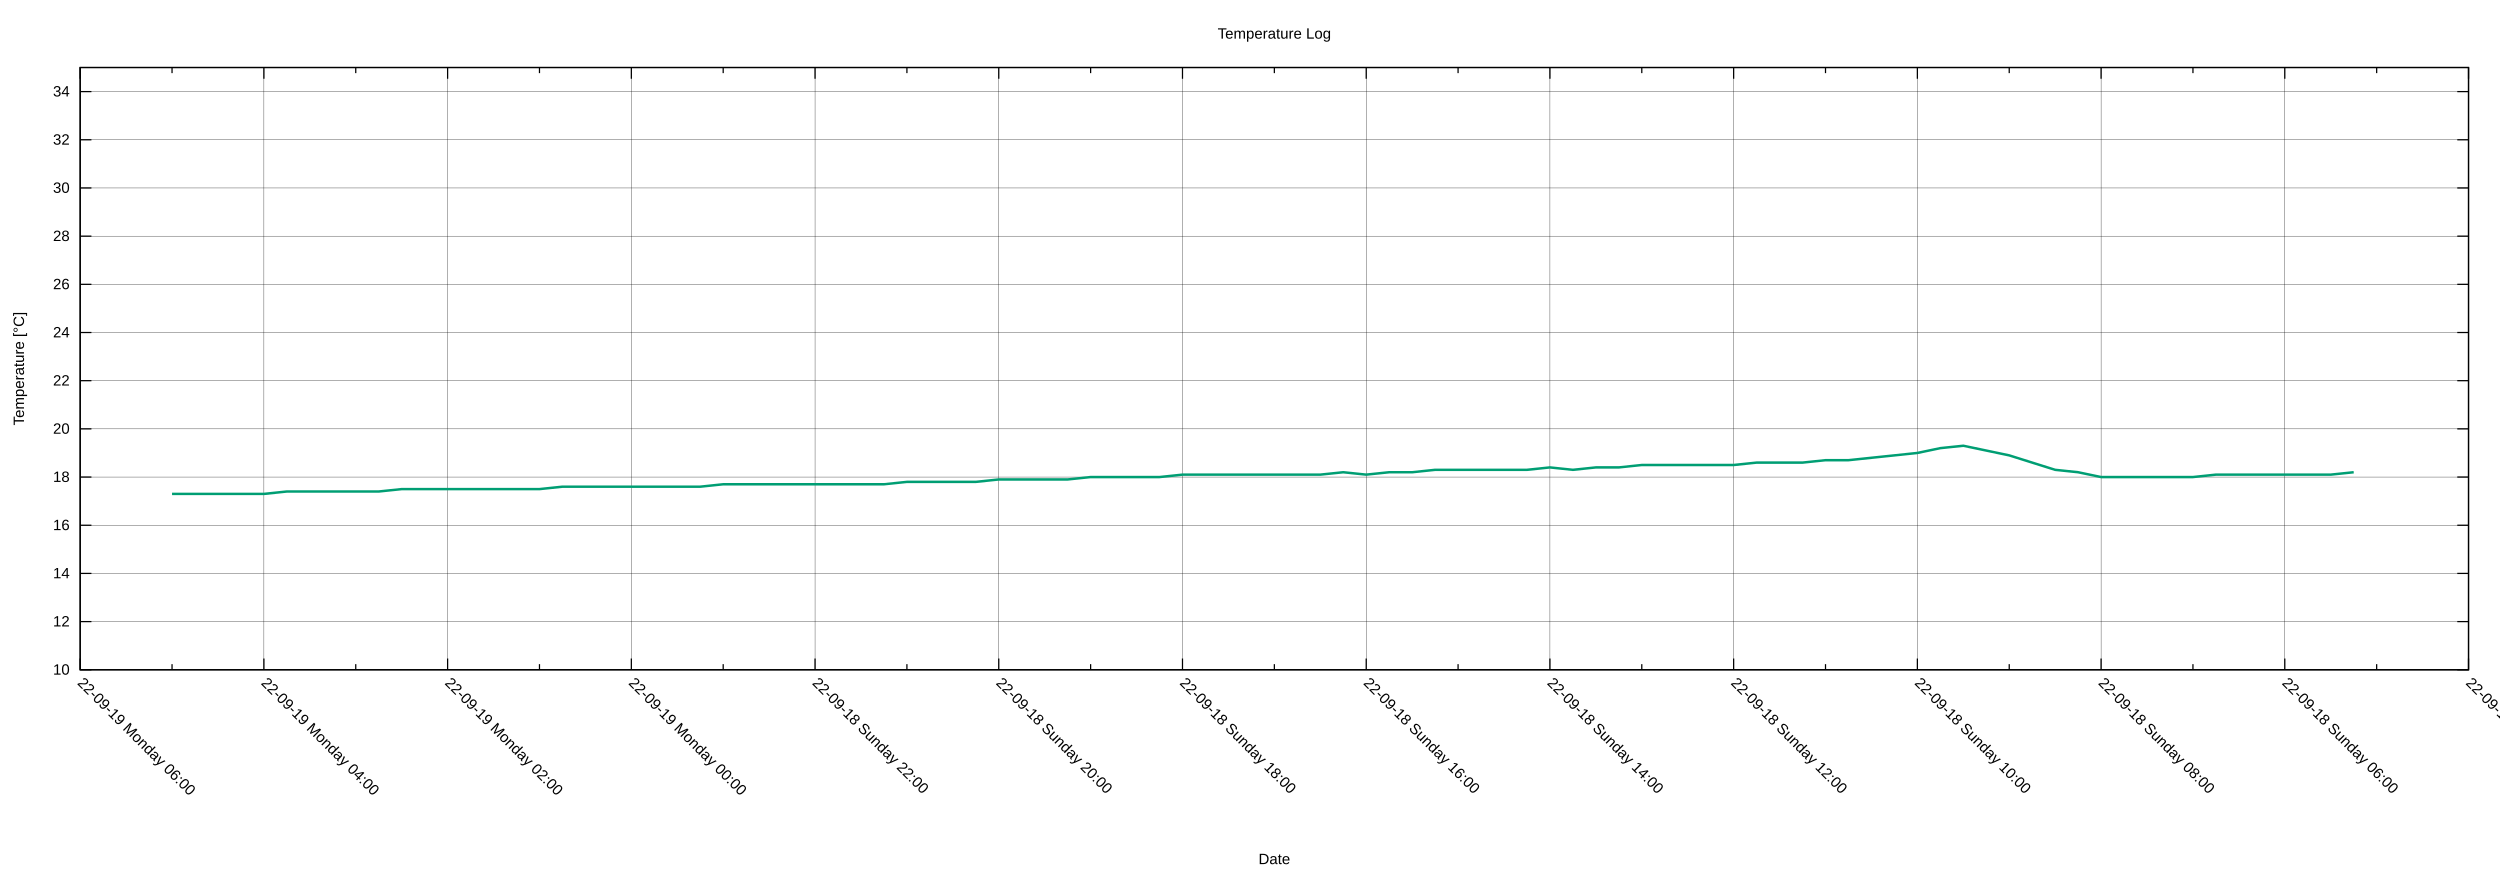
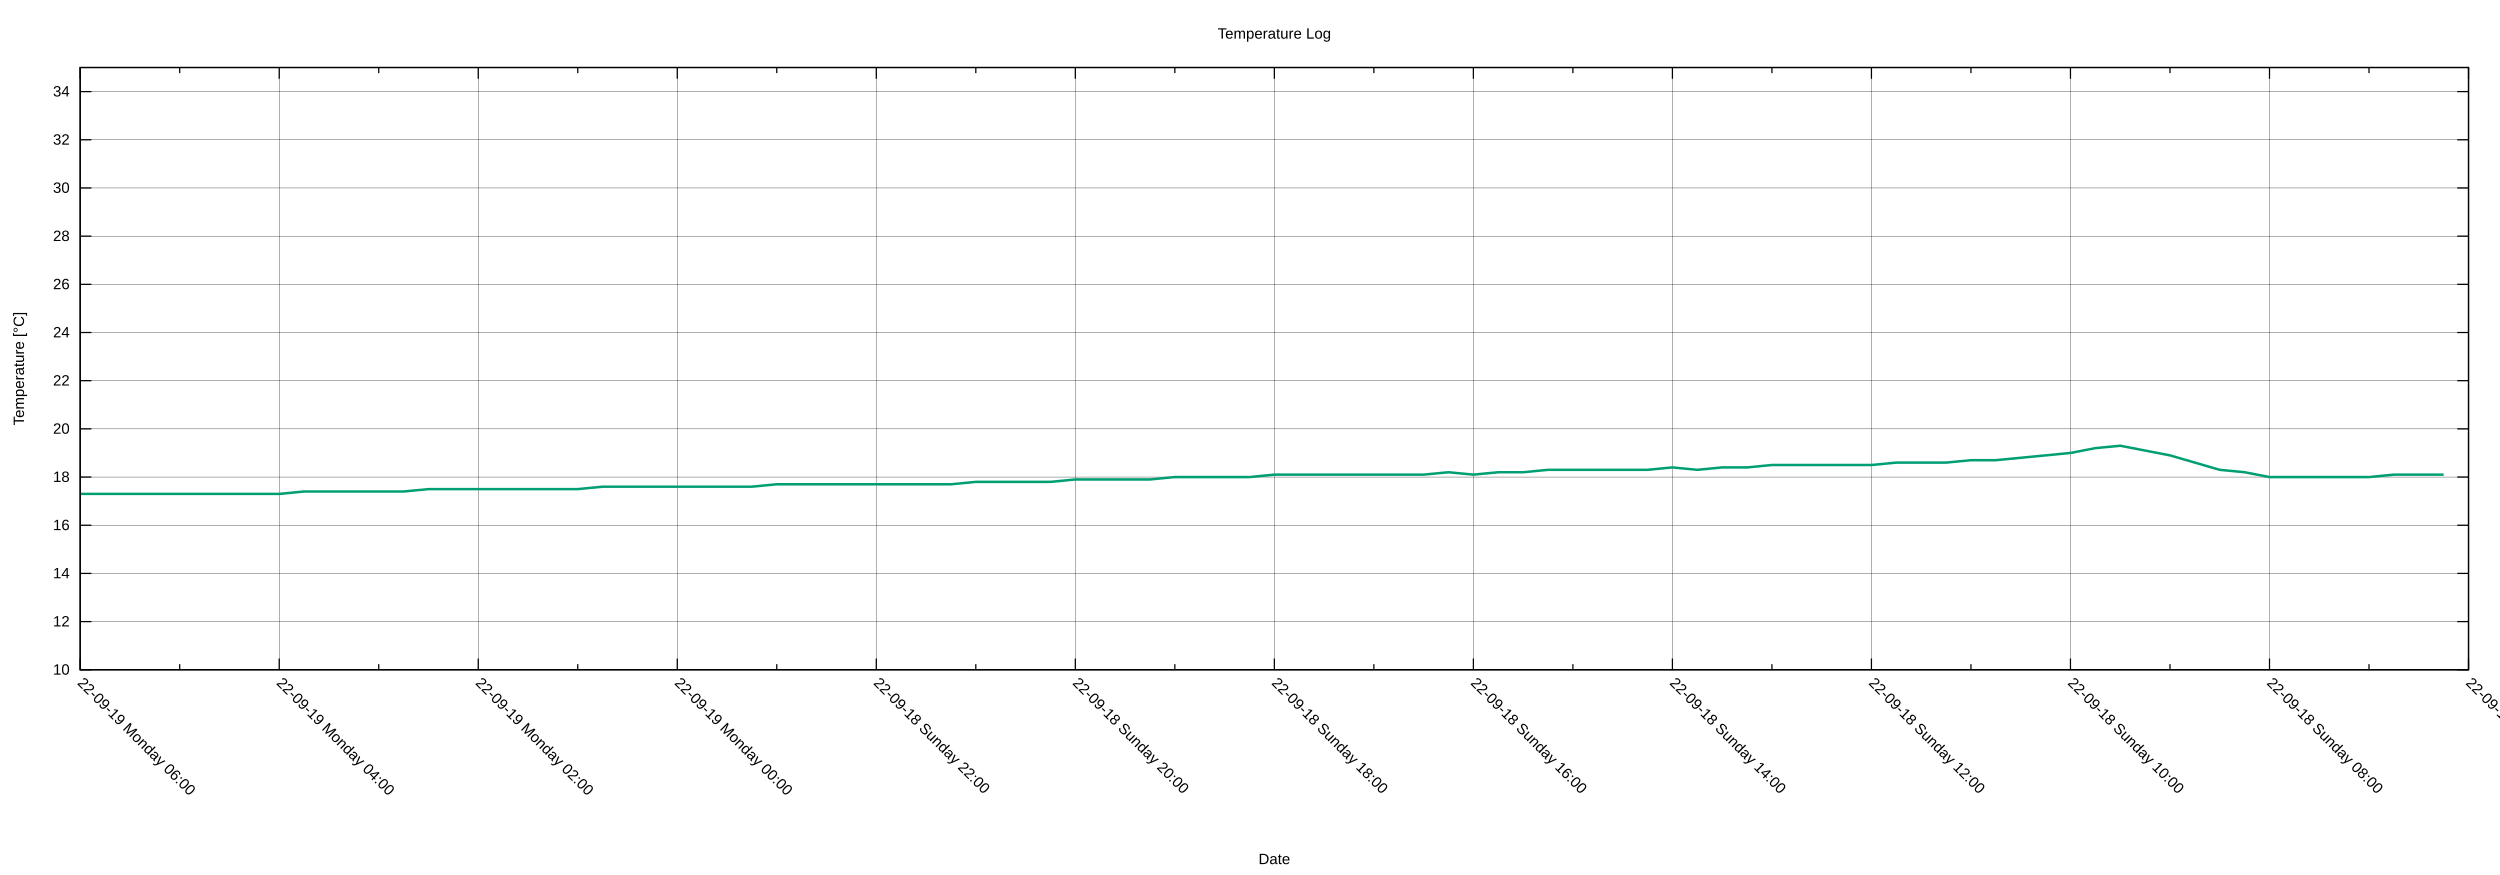
<svg xmlns="http://www.w3.org/2000/svg" xmlns:xlink="http://www.w3.org/1999/xlink" width="2000" height="700" viewBox="0 0 2000 700">
  <g id="gnuplot_canvas">
    <rect x="0" y="0" width="2000" height="700" fill="none" />
    <defs>
      <circle id="gpDot" r="0.5" stroke-width="0.5" stroke="currentColor" />
      <path id="gpPt0" stroke-width="0.222" stroke="currentColor" d="M-1,0 h2 M0,-1 v2" />
      <path id="gpPt1" stroke-width="0.222" stroke="currentColor" d="M-1,-1 L1,1 M1,-1 L-1,1" />
      <path id="gpPt2" stroke-width="0.222" stroke="currentColor" d="M-1,0 L1,0 M0,-1 L0,1 M-1,-1 L1,1 M-1,1 L1,-1" />
      <rect id="gpPt3" stroke-width="0.222" stroke="currentColor" x="-1" y="-1" width="2" height="2" />
      <rect id="gpPt4" stroke-width="0.222" stroke="currentColor" fill="currentColor" x="-1" y="-1" width="2" height="2" />
      <circle id="gpPt5" stroke-width="0.222" stroke="currentColor" cx="0" cy="0" r="1" />
      <use xlink:href="#gpPt5" id="gpPt6" fill="currentColor" stroke="none" />
      <path id="gpPt7" stroke-width="0.222" stroke="currentColor" d="M0,-1.33 L-1.33,0.67 L1.33,0.67 z" />
      <use xlink:href="#gpPt7" id="gpPt8" fill="currentColor" stroke="none" />
      <use xlink:href="#gpPt7" id="gpPt9" stroke="currentColor" transform="rotate(180)" />
      <use xlink:href="#gpPt9" id="gpPt10" fill="currentColor" stroke="none" />
      <use xlink:href="#gpPt3" id="gpPt11" stroke="currentColor" transform="rotate(45)" />
      <use xlink:href="#gpPt11" id="gpPt12" fill="currentColor" stroke="none" />
      <path id="gpPt13" stroke-width="0.222" stroke="currentColor" d="M0,1.330 L1.265,0.411 L0.782,-1.067 L-0.782,-1.076 L-1.265,0.411 z" />
      <use xlink:href="#gpPt13" id="gpPt14" fill="currentColor" stroke="none" />
      <filter id="textbox" filterUnits="objectBoundingBox" x="0" y="0" height="1" width="1">
        <feFlood flood-color="white" flood-opacity="1" result="bgnd" />
        <feComposite in="SourceGraphic" in2="bgnd" operator="atop" />
      </filter>
      <filter id="greybox" filterUnits="objectBoundingBox" x="0" y="0" height="1" width="1">
        <feFlood flood-color="lightgrey" flood-opacity="1" result="grey" />
        <feComposite in="SourceGraphic" in2="grey" operator="atop" />
      </filter>
    </defs>
    <g fill="none" color="white" stroke="currentColor" stroke-width="1.00" stroke-linecap="butt" stroke-linejoin="miter">
</g>
    <g fill="none" color="black" stroke="currentColor" stroke-width="1.00" stroke-linecap="butt" stroke-linejoin="miter">
</g>
    <g fill="none" color="black" stroke="black" stroke-width="0.25" stroke-linecap="butt" stroke-linejoin="miter">
</g>
    <g fill="none" color="black" stroke="currentColor" stroke-width="0.25" stroke-linecap="butt" stroke-linejoin="miter">
      <path stroke="black" class="gridline" d="M64.14,535.82 L1974.82,535.82  " />
    </g>
    <g fill="none" color="black" stroke="black" stroke-width="1.00" stroke-linecap="butt" stroke-linejoin="miter">
</g>
    <g fill="none" color="black" stroke="currentColor" stroke-width="1.00" stroke-linecap="butt" stroke-linejoin="miter">
      <path stroke="black" d="M64.14,535.82 L73.14,535.82 M1974.82,535.82 L1965.82,535.82  " />
      <g transform="translate(55.75,539.72)" stroke="none" fill="black" font-family="Arial" font-size="12.00" text-anchor="end">
        <text>
          <tspan font-family="Arial"> 10</tspan>
        </text>
      </g>
    </g>
    <g fill="none" color="black" stroke="currentColor" stroke-width="1.00" stroke-linecap="butt" stroke-linejoin="miter">
</g>
    <g fill="none" color="black" stroke="black" stroke-width="0.25" stroke-linecap="butt" stroke-linejoin="miter">
</g>
    <g fill="none" color="black" stroke="currentColor" stroke-width="0.25" stroke-linecap="butt" stroke-linejoin="miter">
      <path stroke="black" class="gridline" d="M64.14,497.28 L1974.82,497.28  " />
    </g>
    <g fill="none" color="black" stroke="black" stroke-width="1.00" stroke-linecap="butt" stroke-linejoin="miter">
</g>
    <g fill="none" color="black" stroke="currentColor" stroke-width="1.00" stroke-linecap="butt" stroke-linejoin="miter">
      <path stroke="black" d="M64.14,497.28 L73.14,497.28 M1974.82,497.28 L1965.82,497.28  " />
      <g transform="translate(55.75,501.18)" stroke="none" fill="black" font-family="Arial" font-size="12.00" text-anchor="end">
        <text>
          <tspan font-family="Arial"> 12</tspan>
        </text>
      </g>
    </g>
    <g fill="none" color="black" stroke="currentColor" stroke-width="1.00" stroke-linecap="butt" stroke-linejoin="miter">
</g>
    <g fill="none" color="black" stroke="black" stroke-width="0.25" stroke-linecap="butt" stroke-linejoin="miter">
</g>
    <g fill="none" color="black" stroke="currentColor" stroke-width="0.25" stroke-linecap="butt" stroke-linejoin="miter">
      <path stroke="black" class="gridline" d="M64.14,458.73 L1974.82,458.73  " />
    </g>
    <g fill="none" color="black" stroke="black" stroke-width="1.00" stroke-linecap="butt" stroke-linejoin="miter">
</g>
    <g fill="none" color="black" stroke="currentColor" stroke-width="1.00" stroke-linecap="butt" stroke-linejoin="miter">
      <path stroke="black" d="M64.14,458.73 L73.14,458.73 M1974.82,458.73 L1965.82,458.73  " />
      <g transform="translate(55.75,462.63)" stroke="none" fill="black" font-family="Arial" font-size="12.00" text-anchor="end">
        <text>
          <tspan font-family="Arial"> 14</tspan>
        </text>
      </g>
    </g>
    <g fill="none" color="black" stroke="currentColor" stroke-width="1.00" stroke-linecap="butt" stroke-linejoin="miter">
</g>
    <g fill="none" color="black" stroke="black" stroke-width="0.25" stroke-linecap="butt" stroke-linejoin="miter">
</g>
    <g fill="none" color="black" stroke="currentColor" stroke-width="0.25" stroke-linecap="butt" stroke-linejoin="miter">
      <path stroke="black" class="gridline" d="M64.14,420.19 L1974.82,420.19  " />
    </g>
    <g fill="none" color="black" stroke="black" stroke-width="1.00" stroke-linecap="butt" stroke-linejoin="miter">
</g>
    <g fill="none" color="black" stroke="currentColor" stroke-width="1.00" stroke-linecap="butt" stroke-linejoin="miter">
      <path stroke="black" d="M64.14,420.19 L73.14,420.19 M1974.82,420.19 L1965.82,420.19  " />
      <g transform="translate(55.75,424.09)" stroke="none" fill="black" font-family="Arial" font-size="12.00" text-anchor="end">
        <text>
          <tspan font-family="Arial"> 16</tspan>
        </text>
      </g>
    </g>
    <g fill="none" color="black" stroke="currentColor" stroke-width="1.00" stroke-linecap="butt" stroke-linejoin="miter">
</g>
    <g fill="none" color="black" stroke="black" stroke-width="0.25" stroke-linecap="butt" stroke-linejoin="miter">
</g>
    <g fill="none" color="black" stroke="currentColor" stroke-width="0.25" stroke-linecap="butt" stroke-linejoin="miter">
      <path stroke="black" class="gridline" d="M64.14,381.64 L1974.82,381.64  " />
    </g>
    <g fill="none" color="black" stroke="black" stroke-width="1.00" stroke-linecap="butt" stroke-linejoin="miter">
</g>
    <g fill="none" color="black" stroke="currentColor" stroke-width="1.00" stroke-linecap="butt" stroke-linejoin="miter">
      <path stroke="black" d="M64.14,381.64 L73.14,381.64 M1974.82,381.64 L1965.82,381.64  " />
      <g transform="translate(55.75,385.54)" stroke="none" fill="black" font-family="Arial" font-size="12.00" text-anchor="end">
        <text>
          <tspan font-family="Arial"> 18</tspan>
        </text>
      </g>
    </g>
    <g fill="none" color="black" stroke="currentColor" stroke-width="1.00" stroke-linecap="butt" stroke-linejoin="miter">
</g>
    <g fill="none" color="black" stroke="black" stroke-width="0.25" stroke-linecap="butt" stroke-linejoin="miter">
</g>
    <g fill="none" color="black" stroke="currentColor" stroke-width="0.25" stroke-linecap="butt" stroke-linejoin="miter">
      <path stroke="black" class="gridline" d="M64.14,343.10 L1974.82,343.10  " />
    </g>
    <g fill="none" color="black" stroke="black" stroke-width="1.00" stroke-linecap="butt" stroke-linejoin="miter">
</g>
    <g fill="none" color="black" stroke="currentColor" stroke-width="1.00" stroke-linecap="butt" stroke-linejoin="miter">
      <path stroke="black" d="M64.14,343.10 L73.14,343.10 M1974.82,343.10 L1965.82,343.10  " />
      <g transform="translate(55.75,347.00)" stroke="none" fill="black" font-family="Arial" font-size="12.00" text-anchor="end">
        <text>
          <tspan font-family="Arial"> 20</tspan>
        </text>
      </g>
    </g>
    <g fill="none" color="black" stroke="currentColor" stroke-width="1.00" stroke-linecap="butt" stroke-linejoin="miter">
</g>
    <g fill="none" color="black" stroke="black" stroke-width="0.25" stroke-linecap="butt" stroke-linejoin="miter">
</g>
    <g fill="none" color="black" stroke="currentColor" stroke-width="0.25" stroke-linecap="butt" stroke-linejoin="miter">
      <path stroke="black" class="gridline" d="M64.14,304.55 L1974.82,304.55  " />
    </g>
    <g fill="none" color="black" stroke="black" stroke-width="1.00" stroke-linecap="butt" stroke-linejoin="miter">
</g>
    <g fill="none" color="black" stroke="currentColor" stroke-width="1.00" stroke-linecap="butt" stroke-linejoin="miter">
      <path stroke="black" d="M64.14,304.55 L73.14,304.55 M1974.82,304.55 L1965.82,304.55  " />
      <g transform="translate(55.75,308.45)" stroke="none" fill="black" font-family="Arial" font-size="12.00" text-anchor="end">
        <text>
          <tspan font-family="Arial"> 22</tspan>
        </text>
      </g>
    </g>
    <g fill="none" color="black" stroke="currentColor" stroke-width="1.00" stroke-linecap="butt" stroke-linejoin="miter">
</g>
    <g fill="none" color="black" stroke="black" stroke-width="0.25" stroke-linecap="butt" stroke-linejoin="miter">
</g>
    <g fill="none" color="black" stroke="currentColor" stroke-width="0.25" stroke-linecap="butt" stroke-linejoin="miter">
      <path stroke="black" class="gridline" d="M64.14,266.01 L1974.82,266.01  " />
    </g>
    <g fill="none" color="black" stroke="black" stroke-width="1.00" stroke-linecap="butt" stroke-linejoin="miter">
</g>
    <g fill="none" color="black" stroke="currentColor" stroke-width="1.00" stroke-linecap="butt" stroke-linejoin="miter">
      <path stroke="black" d="M64.14,266.01 L73.14,266.01 M1974.82,266.01 L1965.82,266.01  " />
      <g transform="translate(55.75,269.91)" stroke="none" fill="black" font-family="Arial" font-size="12.00" text-anchor="end">
        <text>
          <tspan font-family="Arial"> 24</tspan>
        </text>
      </g>
    </g>
    <g fill="none" color="black" stroke="currentColor" stroke-width="1.00" stroke-linecap="butt" stroke-linejoin="miter">
</g>
    <g fill="none" color="black" stroke="black" stroke-width="0.25" stroke-linecap="butt" stroke-linejoin="miter">
</g>
    <g fill="none" color="black" stroke="currentColor" stroke-width="0.25" stroke-linecap="butt" stroke-linejoin="miter">
      <path stroke="black" class="gridline" d="M64.14,227.46 L1974.82,227.46  " />
    </g>
    <g fill="none" color="black" stroke="black" stroke-width="1.00" stroke-linecap="butt" stroke-linejoin="miter">
</g>
    <g fill="none" color="black" stroke="currentColor" stroke-width="1.00" stroke-linecap="butt" stroke-linejoin="miter">
      <path stroke="black" d="M64.14,227.46 L73.14,227.46 M1974.82,227.46 L1965.82,227.46  " />
      <g transform="translate(55.75,231.36)" stroke="none" fill="black" font-family="Arial" font-size="12.00" text-anchor="end">
        <text>
          <tspan font-family="Arial"> 26</tspan>
        </text>
      </g>
    </g>
    <g fill="none" color="black" stroke="currentColor" stroke-width="1.00" stroke-linecap="butt" stroke-linejoin="miter">
</g>
    <g fill="none" color="black" stroke="black" stroke-width="0.25" stroke-linecap="butt" stroke-linejoin="miter">
</g>
    <g fill="none" color="black" stroke="currentColor" stroke-width="0.25" stroke-linecap="butt" stroke-linejoin="miter">
      <path stroke="black" class="gridline" d="M64.14,188.92 L1974.82,188.92  " />
    </g>
    <g fill="none" color="black" stroke="black" stroke-width="1.00" stroke-linecap="butt" stroke-linejoin="miter">
</g>
    <g fill="none" color="black" stroke="currentColor" stroke-width="1.00" stroke-linecap="butt" stroke-linejoin="miter">
      <path stroke="black" d="M64.14,188.92 L73.14,188.92 M1974.82,188.92 L1965.82,188.92  " />
      <g transform="translate(55.75,192.82)" stroke="none" fill="black" font-family="Arial" font-size="12.00" text-anchor="end">
        <text>
          <tspan font-family="Arial"> 28</tspan>
        </text>
      </g>
    </g>
    <g fill="none" color="black" stroke="currentColor" stroke-width="1.00" stroke-linecap="butt" stroke-linejoin="miter">
</g>
    <g fill="none" color="black" stroke="black" stroke-width="0.25" stroke-linecap="butt" stroke-linejoin="miter">
</g>
    <g fill="none" color="black" stroke="currentColor" stroke-width="0.25" stroke-linecap="butt" stroke-linejoin="miter">
      <path stroke="black" class="gridline" d="M64.14,150.37 L1974.82,150.37  " />
    </g>
    <g fill="none" color="black" stroke="black" stroke-width="1.00" stroke-linecap="butt" stroke-linejoin="miter">
</g>
    <g fill="none" color="black" stroke="currentColor" stroke-width="1.00" stroke-linecap="butt" stroke-linejoin="miter">
      <path stroke="black" d="M64.14,150.37 L73.14,150.37 M1974.82,150.37 L1965.82,150.37  " />
      <g transform="translate(55.75,154.27)" stroke="none" fill="black" font-family="Arial" font-size="12.00" text-anchor="end">
        <text>
          <tspan font-family="Arial"> 30</tspan>
        </text>
      </g>
    </g>
    <g fill="none" color="black" stroke="currentColor" stroke-width="1.00" stroke-linecap="butt" stroke-linejoin="miter">
</g>
    <g fill="none" color="black" stroke="black" stroke-width="0.25" stroke-linecap="butt" stroke-linejoin="miter">
</g>
    <g fill="none" color="black" stroke="currentColor" stroke-width="0.25" stroke-linecap="butt" stroke-linejoin="miter">
      <path stroke="black" class="gridline" d="M64.14,111.83 L1974.82,111.83  " />
    </g>
    <g fill="none" color="black" stroke="black" stroke-width="1.00" stroke-linecap="butt" stroke-linejoin="miter">
</g>
    <g fill="none" color="black" stroke="currentColor" stroke-width="1.00" stroke-linecap="butt" stroke-linejoin="miter">
      <path stroke="black" d="M64.14,111.83 L73.14,111.83 M1974.82,111.83 L1965.82,111.83  " />
      <g transform="translate(55.75,115.73)" stroke="none" fill="black" font-family="Arial" font-size="12.00" text-anchor="end">
        <text>
          <tspan font-family="Arial"> 32</tspan>
        </text>
      </g>
    </g>
    <g fill="none" color="black" stroke="currentColor" stroke-width="1.00" stroke-linecap="butt" stroke-linejoin="miter">
</g>
    <g fill="none" color="black" stroke="black" stroke-width="0.25" stroke-linecap="butt" stroke-linejoin="miter">
</g>
    <g fill="none" color="black" stroke="currentColor" stroke-width="0.25" stroke-linecap="butt" stroke-linejoin="miter">
      <path stroke="black" class="gridline" d="M64.14,73.28 L1974.82,73.28  " />
    </g>
    <g fill="none" color="black" stroke="black" stroke-width="1.00" stroke-linecap="butt" stroke-linejoin="miter">
</g>
    <g fill="none" color="black" stroke="currentColor" stroke-width="1.00" stroke-linecap="butt" stroke-linejoin="miter">
      <path stroke="black" d="M64.14,73.28 L73.14,73.28 M1974.82,73.28 L1965.82,73.28  " />
      <g transform="translate(55.75,77.18)" stroke="none" fill="black" font-family="Arial" font-size="12.00" text-anchor="end">
        <text>
          <tspan font-family="Arial"> 34</tspan>
        </text>
      </g>
    </g>
    <g fill="none" color="black" stroke="currentColor" stroke-width="1.00" stroke-linecap="butt" stroke-linejoin="miter">
</g>
    <g fill="none" color="black" stroke="black" stroke-width="0.25" stroke-linecap="butt" stroke-linejoin="miter">
</g>
    <g fill="none" color="black" stroke="currentColor" stroke-width="0.25" stroke-linecap="butt" stroke-linejoin="miter">
      <path stroke="black" class="gridline" d="M1974.82,535.82 L1974.82,54.01  " />
    </g>
    <g fill="none" color="black" stroke="black" stroke-width="1.00" stroke-linecap="butt" stroke-linejoin="miter">
</g>
    <g fill="none" color="black" stroke="currentColor" stroke-width="1.00" stroke-linecap="butt" stroke-linejoin="miter">
      <path stroke="black" d="M1974.82,535.82 L1974.82,526.82 M1974.82,54.01 L1974.82,63.01  " />
      <g transform="translate(1972.06,546.97) rotate(45)" stroke="none" fill="black" font-family="Arial" font-size="12.00" text-anchor="start">
        <text>
-           <tspan font-family="Arial">22-09-18 Sunday 04:00</tspan>
-         </text>
-       </g>
-     </g>
-     <g fill="none" color="black" stroke="currentColor" stroke-width="1.00" stroke-linecap="butt" stroke-linejoin="miter">
-       <path stroke="black" d="M1901.33,535.82 L1901.33,531.32 M1901.33,54.01 L1901.33,58.51  " />
-     </g>
-     <g fill="none" color="black" stroke="black" stroke-width="0.25" stroke-linecap="butt" stroke-linejoin="miter">
- </g>
-     <g fill="none" color="black" stroke="currentColor" stroke-width="0.25" stroke-linecap="butt" stroke-linejoin="miter">
-       <path stroke="black" class="gridline" d="M1827.84,535.82 L1827.84,54.01  " />
-     </g>
-     <g fill="none" color="black" stroke="black" stroke-width="1.00" stroke-linecap="butt" stroke-linejoin="miter">
- </g>
-     <g fill="none" color="black" stroke="currentColor" stroke-width="1.00" stroke-linecap="butt" stroke-linejoin="miter">
-       <path stroke="black" d="M1827.84,535.82 L1827.84,526.82 M1827.84,54.01 L1827.84,63.01  " />
-       <g transform="translate(1825.08,546.97) rotate(45)" stroke="none" fill="black" font-family="Arial" font-size="12.00" text-anchor="start">
-         <text>
          <tspan font-family="Arial">22-09-18 Sunday 06:00</tspan>
        </text>
      </g>
    </g>
    <g fill="none" color="black" stroke="currentColor" stroke-width="1.00" stroke-linecap="butt" stroke-linejoin="miter">
-       <path stroke="black" d="M1754.36,535.82 L1754.36,531.32 M1754.36,54.01 L1754.36,58.51  " />
-     </g>
-     <g fill="none" color="black" stroke="black" stroke-width="0.25" stroke-linecap="butt" stroke-linejoin="miter">
- </g>
-     <g fill="none" color="black" stroke="currentColor" stroke-width="0.25" stroke-linecap="butt" stroke-linejoin="miter">
-       <path stroke="black" class="gridline" d="M1680.87,535.82 L1680.87,54.01  " />
-     </g>
-     <g fill="none" color="black" stroke="black" stroke-width="1.00" stroke-linecap="butt" stroke-linejoin="miter">
- </g>
-     <g fill="none" color="black" stroke="currentColor" stroke-width="1.00" stroke-linecap="butt" stroke-linejoin="miter">
-       <path stroke="black" d="M1680.87,535.82 L1680.87,526.82 M1680.87,54.01 L1680.87,63.01  " />
-       <g transform="translate(1678.11,546.97) rotate(45)" stroke="none" fill="black" font-family="Arial" font-size="12.00" text-anchor="start">
+       <path stroke="black" d="M1895.21,535.82 L1895.21,531.32 M1895.21,54.01 L1895.21,58.51  " />
+     </g>
+     <g fill="none" color="black" stroke="black" stroke-width="0.25" stroke-linecap="butt" stroke-linejoin="miter">
+ </g>
+     <g fill="none" color="black" stroke="currentColor" stroke-width="0.25" stroke-linecap="butt" stroke-linejoin="miter">
+       <path stroke="black" class="gridline" d="M1815.60,535.82 L1815.60,54.01  " />
+     </g>
+     <g fill="none" color="black" stroke="black" stroke-width="1.00" stroke-linecap="butt" stroke-linejoin="miter">
+ </g>
+     <g fill="none" color="black" stroke="currentColor" stroke-width="1.00" stroke-linecap="butt" stroke-linejoin="miter">
+       <path stroke="black" d="M1815.60,535.82 L1815.60,526.82 M1815.60,54.01 L1815.60,63.01  " />
+       <g transform="translate(1812.84,546.97) rotate(45)" stroke="none" fill="black" font-family="Arial" font-size="12.00" text-anchor="start">
        <text>
          <tspan font-family="Arial">22-09-18 Sunday 08:00</tspan>
        </text>
      </g>
    </g>
    <g fill="none" color="black" stroke="currentColor" stroke-width="1.00" stroke-linecap="butt" stroke-linejoin="miter">
-       <path stroke="black" d="M1607.38,535.82 L1607.38,531.32 M1607.38,54.01 L1607.38,58.51  " />
-     </g>
-     <g fill="none" color="black" stroke="black" stroke-width="0.25" stroke-linecap="butt" stroke-linejoin="miter">
- </g>
-     <g fill="none" color="black" stroke="currentColor" stroke-width="0.25" stroke-linecap="butt" stroke-linejoin="miter">
-       <path stroke="black" class="gridline" d="M1533.89,535.82 L1533.89,54.01  " />
-     </g>
-     <g fill="none" color="black" stroke="black" stroke-width="1.00" stroke-linecap="butt" stroke-linejoin="miter">
- </g>
-     <g fill="none" color="black" stroke="currentColor" stroke-width="1.00" stroke-linecap="butt" stroke-linejoin="miter">
-       <path stroke="black" d="M1533.89,535.82 L1533.89,526.82 M1533.89,54.01 L1533.89,63.01  " />
-       <g transform="translate(1531.13,546.97) rotate(45)" stroke="none" fill="black" font-family="Arial" font-size="12.00" text-anchor="start">
+       <path stroke="black" d="M1735.99,535.82 L1735.99,531.32 M1735.99,54.01 L1735.99,58.51  " />
+     </g>
+     <g fill="none" color="black" stroke="black" stroke-width="0.25" stroke-linecap="butt" stroke-linejoin="miter">
+ </g>
+     <g fill="none" color="black" stroke="currentColor" stroke-width="0.25" stroke-linecap="butt" stroke-linejoin="miter">
+       <path stroke="black" class="gridline" d="M1656.37,535.82 L1656.37,54.01  " />
+     </g>
+     <g fill="none" color="black" stroke="black" stroke-width="1.00" stroke-linecap="butt" stroke-linejoin="miter">
+ </g>
+     <g fill="none" color="black" stroke="currentColor" stroke-width="1.00" stroke-linecap="butt" stroke-linejoin="miter">
+       <path stroke="black" d="M1656.37,535.82 L1656.37,526.82 M1656.37,54.01 L1656.37,63.01  " />
+       <g transform="translate(1653.61,546.97) rotate(45)" stroke="none" fill="black" font-family="Arial" font-size="12.00" text-anchor="start">
        <text>
          <tspan font-family="Arial">22-09-18 Sunday 10:00</tspan>
        </text>
      </g>
    </g>
    <g fill="none" color="black" stroke="currentColor" stroke-width="1.00" stroke-linecap="butt" stroke-linejoin="miter">
-       <path stroke="black" d="M1460.41,535.82 L1460.41,531.32 M1460.41,54.01 L1460.41,58.51  " />
-     </g>
-     <g fill="none" color="black" stroke="black" stroke-width="0.25" stroke-linecap="butt" stroke-linejoin="miter">
- </g>
-     <g fill="none" color="black" stroke="currentColor" stroke-width="0.25" stroke-linecap="butt" stroke-linejoin="miter">
-       <path stroke="black" class="gridline" d="M1386.92,535.82 L1386.92,54.01  " />
-     </g>
-     <g fill="none" color="black" stroke="black" stroke-width="1.00" stroke-linecap="butt" stroke-linejoin="miter">
- </g>
-     <g fill="none" color="black" stroke="currentColor" stroke-width="1.00" stroke-linecap="butt" stroke-linejoin="miter">
-       <path stroke="black" d="M1386.92,535.82 L1386.92,526.82 M1386.92,54.01 L1386.92,63.01  " />
-       <g transform="translate(1384.16,546.97) rotate(45)" stroke="none" fill="black" font-family="Arial" font-size="12.00" text-anchor="start">
+       <path stroke="black" d="M1576.76,535.82 L1576.76,531.32 M1576.76,54.01 L1576.76,58.51  " />
+     </g>
+     <g fill="none" color="black" stroke="black" stroke-width="0.25" stroke-linecap="butt" stroke-linejoin="miter">
+ </g>
+     <g fill="none" color="black" stroke="currentColor" stroke-width="0.25" stroke-linecap="butt" stroke-linejoin="miter">
+       <path stroke="black" class="gridline" d="M1497.15,535.82 L1497.15,54.01  " />
+     </g>
+     <g fill="none" color="black" stroke="black" stroke-width="1.00" stroke-linecap="butt" stroke-linejoin="miter">
+ </g>
+     <g fill="none" color="black" stroke="currentColor" stroke-width="1.00" stroke-linecap="butt" stroke-linejoin="miter">
+       <path stroke="black" d="M1497.15,535.82 L1497.15,526.82 M1497.15,54.01 L1497.15,63.01  " />
+       <g transform="translate(1494.39,546.97) rotate(45)" stroke="none" fill="black" font-family="Arial" font-size="12.00" text-anchor="start">
        <text>
          <tspan font-family="Arial">22-09-18 Sunday 12:00</tspan>
        </text>
      </g>
    </g>
    <g fill="none" color="black" stroke="currentColor" stroke-width="1.00" stroke-linecap="butt" stroke-linejoin="miter">
-       <path stroke="black" d="M1313.43,535.82 L1313.43,531.32 M1313.43,54.01 L1313.43,58.51  " />
-     </g>
-     <g fill="none" color="black" stroke="black" stroke-width="0.25" stroke-linecap="butt" stroke-linejoin="miter">
- </g>
-     <g fill="none" color="black" stroke="currentColor" stroke-width="0.25" stroke-linecap="butt" stroke-linejoin="miter">
-       <path stroke="black" class="gridline" d="M1239.94,535.82 L1239.94,54.01  " />
-     </g>
-     <g fill="none" color="black" stroke="black" stroke-width="1.00" stroke-linecap="butt" stroke-linejoin="miter">
- </g>
-     <g fill="none" color="black" stroke="currentColor" stroke-width="1.00" stroke-linecap="butt" stroke-linejoin="miter">
-       <path stroke="black" d="M1239.94,535.82 L1239.94,526.82 M1239.94,54.01 L1239.94,63.01  " />
-       <g transform="translate(1237.18,546.97) rotate(45)" stroke="none" fill="black" font-family="Arial" font-size="12.00" text-anchor="start">
+       <path stroke="black" d="M1417.54,535.82 L1417.54,531.32 M1417.54,54.01 L1417.54,58.51  " />
+     </g>
+     <g fill="none" color="black" stroke="black" stroke-width="0.25" stroke-linecap="butt" stroke-linejoin="miter">
+ </g>
+     <g fill="none" color="black" stroke="currentColor" stroke-width="0.25" stroke-linecap="butt" stroke-linejoin="miter">
+       <path stroke="black" class="gridline" d="M1337.93,535.82 L1337.93,54.01  " />
+     </g>
+     <g fill="none" color="black" stroke="black" stroke-width="1.00" stroke-linecap="butt" stroke-linejoin="miter">
+ </g>
+     <g fill="none" color="black" stroke="currentColor" stroke-width="1.00" stroke-linecap="butt" stroke-linejoin="miter">
+       <path stroke="black" d="M1337.93,535.82 L1337.93,526.82 M1337.93,54.01 L1337.93,63.01  " />
+       <g transform="translate(1335.17,546.97) rotate(45)" stroke="none" fill="black" font-family="Arial" font-size="12.00" text-anchor="start">
        <text>
          <tspan font-family="Arial">22-09-18 Sunday 14:00</tspan>
        </text>
      </g>
    </g>
    <g fill="none" color="black" stroke="currentColor" stroke-width="1.00" stroke-linecap="butt" stroke-linejoin="miter">
-       <path stroke="black" d="M1166.46,535.82 L1166.46,531.32 M1166.46,54.01 L1166.46,58.51  " />
-     </g>
-     <g fill="none" color="black" stroke="black" stroke-width="0.25" stroke-linecap="butt" stroke-linejoin="miter">
- </g>
-     <g fill="none" color="black" stroke="currentColor" stroke-width="0.25" stroke-linecap="butt" stroke-linejoin="miter">
-       <path stroke="black" class="gridline" d="M1092.97,535.82 L1092.97,54.01  " />
-     </g>
-     <g fill="none" color="black" stroke="black" stroke-width="1.00" stroke-linecap="butt" stroke-linejoin="miter">
- </g>
-     <g fill="none" color="black" stroke="currentColor" stroke-width="1.00" stroke-linecap="butt" stroke-linejoin="miter">
-       <path stroke="black" d="M1092.97,535.82 L1092.97,526.82 M1092.97,54.01 L1092.97,63.01  " />
-       <g transform="translate(1090.21,546.97) rotate(45)" stroke="none" fill="black" font-family="Arial" font-size="12.00" text-anchor="start">
+       <path stroke="black" d="M1258.32,535.82 L1258.32,531.32 M1258.32,54.01 L1258.32,58.51  " />
+     </g>
+     <g fill="none" color="black" stroke="black" stroke-width="0.25" stroke-linecap="butt" stroke-linejoin="miter">
+ </g>
+     <g fill="none" color="black" stroke="currentColor" stroke-width="0.25" stroke-linecap="butt" stroke-linejoin="miter">
+       <path stroke="black" class="gridline" d="M1178.70,535.82 L1178.70,54.01  " />
+     </g>
+     <g fill="none" color="black" stroke="black" stroke-width="1.00" stroke-linecap="butt" stroke-linejoin="miter">
+ </g>
+     <g fill="none" color="black" stroke="currentColor" stroke-width="1.00" stroke-linecap="butt" stroke-linejoin="miter">
+       <path stroke="black" d="M1178.70,535.82 L1178.70,526.82 M1178.70,54.01 L1178.70,63.01  " />
+       <g transform="translate(1175.94,546.97) rotate(45)" stroke="none" fill="black" font-family="Arial" font-size="12.00" text-anchor="start">
        <text>
          <tspan font-family="Arial">22-09-18 Sunday 16:00</tspan>
        </text>
      </g>
    </g>
    <g fill="none" color="black" stroke="currentColor" stroke-width="1.00" stroke-linecap="butt" stroke-linejoin="miter">
-       <path stroke="black" d="M1019.48,535.82 L1019.48,531.32 M1019.48,54.01 L1019.48,58.51  " />
-     </g>
-     <g fill="none" color="black" stroke="black" stroke-width="0.25" stroke-linecap="butt" stroke-linejoin="miter">
- </g>
-     <g fill="none" color="black" stroke="currentColor" stroke-width="0.25" stroke-linecap="butt" stroke-linejoin="miter">
-       <path stroke="black" class="gridline" d="M945.99,535.82 L945.99,54.01  " />
-     </g>
-     <g fill="none" color="black" stroke="black" stroke-width="1.00" stroke-linecap="butt" stroke-linejoin="miter">
- </g>
-     <g fill="none" color="black" stroke="currentColor" stroke-width="1.00" stroke-linecap="butt" stroke-linejoin="miter">
-       <path stroke="black" d="M945.99,535.82 L945.99,526.82 M945.99,54.01 L945.99,63.01  " />
-       <g transform="translate(943.23,546.97) rotate(45)" stroke="none" fill="black" font-family="Arial" font-size="12.00" text-anchor="start">
+       <path stroke="black" d="M1099.09,535.82 L1099.09,531.32 M1099.09,54.01 L1099.09,58.51  " />
+     </g>
+     <g fill="none" color="black" stroke="black" stroke-width="0.25" stroke-linecap="butt" stroke-linejoin="miter">
+ </g>
+     <g fill="none" color="black" stroke="currentColor" stroke-width="0.25" stroke-linecap="butt" stroke-linejoin="miter">
+       <path stroke="black" class="gridline" d="M1019.48,535.82 L1019.48,54.01  " />
+     </g>
+     <g fill="none" color="black" stroke="black" stroke-width="1.00" stroke-linecap="butt" stroke-linejoin="miter">
+ </g>
+     <g fill="none" color="black" stroke="currentColor" stroke-width="1.00" stroke-linecap="butt" stroke-linejoin="miter">
+       <path stroke="black" d="M1019.48,535.82 L1019.48,526.82 M1019.48,54.01 L1019.48,63.01  " />
+       <g transform="translate(1016.72,546.97) rotate(45)" stroke="none" fill="black" font-family="Arial" font-size="12.00" text-anchor="start">
        <text>
          <tspan font-family="Arial">22-09-18 Sunday 18:00</tspan>
        </text>
      </g>
    </g>
    <g fill="none" color="black" stroke="currentColor" stroke-width="1.00" stroke-linecap="butt" stroke-linejoin="miter">
-       <path stroke="black" d="M872.50,535.82 L872.50,531.32 M872.50,54.01 L872.50,58.51  " />
-     </g>
-     <g fill="none" color="black" stroke="black" stroke-width="0.25" stroke-linecap="butt" stroke-linejoin="miter">
- </g>
-     <g fill="none" color="black" stroke="currentColor" stroke-width="0.25" stroke-linecap="butt" stroke-linejoin="miter">
-       <path stroke="black" class="gridline" d="M799.02,535.82 L799.02,54.01  " />
-     </g>
-     <g fill="none" color="black" stroke="black" stroke-width="1.00" stroke-linecap="butt" stroke-linejoin="miter">
- </g>
-     <g fill="none" color="black" stroke="currentColor" stroke-width="1.00" stroke-linecap="butt" stroke-linejoin="miter">
-       <path stroke="black" d="M799.02,535.82 L799.02,526.82 M799.02,54.01 L799.02,63.01  " />
-       <g transform="translate(796.26,546.97) rotate(45)" stroke="none" fill="black" font-family="Arial" font-size="12.00" text-anchor="start">
+       <path stroke="black" d="M939.87,535.82 L939.87,531.32 M939.87,54.01 L939.87,58.51  " />
+     </g>
+     <g fill="none" color="black" stroke="black" stroke-width="0.25" stroke-linecap="butt" stroke-linejoin="miter">
+ </g>
+     <g fill="none" color="black" stroke="currentColor" stroke-width="0.25" stroke-linecap="butt" stroke-linejoin="miter">
+       <path stroke="black" class="gridline" d="M860.26,535.82 L860.26,54.01  " />
+     </g>
+     <g fill="none" color="black" stroke="black" stroke-width="1.00" stroke-linecap="butt" stroke-linejoin="miter">
+ </g>
+     <g fill="none" color="black" stroke="currentColor" stroke-width="1.00" stroke-linecap="butt" stroke-linejoin="miter">
+       <path stroke="black" d="M860.26,535.82 L860.26,526.82 M860.26,54.01 L860.26,63.01  " />
+       <g transform="translate(857.50,546.97) rotate(45)" stroke="none" fill="black" font-family="Arial" font-size="12.00" text-anchor="start">
        <text>
          <tspan font-family="Arial">22-09-18 Sunday 20:00</tspan>
        </text>
      </g>
    </g>
    <g fill="none" color="black" stroke="currentColor" stroke-width="1.00" stroke-linecap="butt" stroke-linejoin="miter">
-       <path stroke="black" d="M725.53,535.82 L725.53,531.32 M725.53,54.01 L725.53,58.51  " />
-     </g>
-     <g fill="none" color="black" stroke="black" stroke-width="0.25" stroke-linecap="butt" stroke-linejoin="miter">
- </g>
-     <g fill="none" color="black" stroke="currentColor" stroke-width="0.25" stroke-linecap="butt" stroke-linejoin="miter">
-       <path stroke="black" class="gridline" d="M652.04,535.82 L652.04,54.01  " />
-     </g>
-     <g fill="none" color="black" stroke="black" stroke-width="1.00" stroke-linecap="butt" stroke-linejoin="miter">
- </g>
-     <g fill="none" color="black" stroke="currentColor" stroke-width="1.00" stroke-linecap="butt" stroke-linejoin="miter">
-       <path stroke="black" d="M652.04,535.82 L652.04,526.82 M652.04,54.01 L652.04,63.01  " />
-       <g transform="translate(649.28,546.97) rotate(45)" stroke="none" fill="black" font-family="Arial" font-size="12.00" text-anchor="start">
+       <path stroke="black" d="M780.65,535.82 L780.65,531.32 M780.65,54.01 L780.65,58.51  " />
+     </g>
+     <g fill="none" color="black" stroke="black" stroke-width="0.25" stroke-linecap="butt" stroke-linejoin="miter">
+ </g>
+     <g fill="none" color="black" stroke="currentColor" stroke-width="0.25" stroke-linecap="butt" stroke-linejoin="miter">
+       <path stroke="black" class="gridline" d="M701.03,535.82 L701.03,54.01  " />
+     </g>
+     <g fill="none" color="black" stroke="black" stroke-width="1.00" stroke-linecap="butt" stroke-linejoin="miter">
+ </g>
+     <g fill="none" color="black" stroke="currentColor" stroke-width="1.00" stroke-linecap="butt" stroke-linejoin="miter">
+       <path stroke="black" d="M701.03,535.82 L701.03,526.82 M701.03,54.01 L701.03,63.01  " />
+       <g transform="translate(698.27,546.97) rotate(45)" stroke="none" fill="black" font-family="Arial" font-size="12.00" text-anchor="start">
        <text>
          <tspan font-family="Arial">22-09-18 Sunday 22:00</tspan>
        </text>
      </g>
    </g>
    <g fill="none" color="black" stroke="currentColor" stroke-width="1.00" stroke-linecap="butt" stroke-linejoin="miter">
-       <path stroke="black" d="M578.55,535.82 L578.55,531.32 M578.55,54.01 L578.55,58.51  " />
-     </g>
-     <g fill="none" color="black" stroke="black" stroke-width="0.25" stroke-linecap="butt" stroke-linejoin="miter">
- </g>
-     <g fill="none" color="black" stroke="currentColor" stroke-width="0.25" stroke-linecap="butt" stroke-linejoin="miter">
-       <path stroke="black" class="gridline" d="M505.07,535.82 L505.07,54.01  " />
-     </g>
-     <g fill="none" color="black" stroke="black" stroke-width="1.00" stroke-linecap="butt" stroke-linejoin="miter">
- </g>
-     <g fill="none" color="black" stroke="currentColor" stroke-width="1.00" stroke-linecap="butt" stroke-linejoin="miter">
-       <path stroke="black" d="M505.07,535.82 L505.07,526.82 M505.07,54.01 L505.07,63.01  " />
-       <g transform="translate(502.31,546.97) rotate(45)" stroke="none" fill="black" font-family="Arial" font-size="12.00" text-anchor="start">
+       <path stroke="black" d="M621.42,535.82 L621.42,531.32 M621.42,54.01 L621.42,58.51  " />
+     </g>
+     <g fill="none" color="black" stroke="black" stroke-width="0.25" stroke-linecap="butt" stroke-linejoin="miter">
+ </g>
+     <g fill="none" color="black" stroke="currentColor" stroke-width="0.25" stroke-linecap="butt" stroke-linejoin="miter">
+       <path stroke="black" class="gridline" d="M541.81,535.82 L541.81,54.01  " />
+     </g>
+     <g fill="none" color="black" stroke="black" stroke-width="1.00" stroke-linecap="butt" stroke-linejoin="miter">
+ </g>
+     <g fill="none" color="black" stroke="currentColor" stroke-width="1.00" stroke-linecap="butt" stroke-linejoin="miter">
+       <path stroke="black" d="M541.81,535.82 L541.81,526.82 M541.81,54.01 L541.81,63.01  " />
+       <g transform="translate(539.05,546.97) rotate(45)" stroke="none" fill="black" font-family="Arial" font-size="12.00" text-anchor="start">
        <text>
          <tspan font-family="Arial">22-09-19 Monday 00:00</tspan>
        </text>
      </g>
    </g>
    <g fill="none" color="black" stroke="currentColor" stroke-width="1.00" stroke-linecap="butt" stroke-linejoin="miter">
-       <path stroke="black" d="M431.58,535.82 L431.58,531.32 M431.58,54.01 L431.58,58.51  " />
-     </g>
-     <g fill="none" color="black" stroke="black" stroke-width="0.25" stroke-linecap="butt" stroke-linejoin="miter">
- </g>
-     <g fill="none" color="black" stroke="currentColor" stroke-width="0.25" stroke-linecap="butt" stroke-linejoin="miter">
-       <path stroke="black" class="gridline" d="M358.09,535.82 L358.09,54.01  " />
-     </g>
-     <g fill="none" color="black" stroke="black" stroke-width="1.00" stroke-linecap="butt" stroke-linejoin="miter">
- </g>
-     <g fill="none" color="black" stroke="currentColor" stroke-width="1.00" stroke-linecap="butt" stroke-linejoin="miter">
-       <path stroke="black" d="M358.09,535.82 L358.09,526.82 M358.09,54.01 L358.09,63.01  " />
-       <g transform="translate(355.33,546.97) rotate(45)" stroke="none" fill="black" font-family="Arial" font-size="12.00" text-anchor="start">
+       <path stroke="black" d="M462.20,535.82 L462.20,531.32 M462.20,54.01 L462.20,58.51  " />
+     </g>
+     <g fill="none" color="black" stroke="black" stroke-width="0.25" stroke-linecap="butt" stroke-linejoin="miter">
+ </g>
+     <g fill="none" color="black" stroke="currentColor" stroke-width="0.25" stroke-linecap="butt" stroke-linejoin="miter">
+       <path stroke="black" class="gridline" d="M382.59,535.82 L382.59,54.01  " />
+     </g>
+     <g fill="none" color="black" stroke="black" stroke-width="1.00" stroke-linecap="butt" stroke-linejoin="miter">
+ </g>
+     <g fill="none" color="black" stroke="currentColor" stroke-width="1.00" stroke-linecap="butt" stroke-linejoin="miter">
+       <path stroke="black" d="M382.59,535.82 L382.59,526.82 M382.59,54.01 L382.59,63.01  " />
+       <g transform="translate(379.83,546.97) rotate(45)" stroke="none" fill="black" font-family="Arial" font-size="12.00" text-anchor="start">
        <text>
          <tspan font-family="Arial">22-09-19 Monday 02:00</tspan>
        </text>
      </g>
    </g>
    <g fill="none" color="black" stroke="currentColor" stroke-width="1.00" stroke-linecap="butt" stroke-linejoin="miter">
-       <path stroke="black" d="M284.60,535.82 L284.60,531.32 M284.60,54.01 L284.60,58.51  " />
-     </g>
-     <g fill="none" color="black" stroke="black" stroke-width="0.25" stroke-linecap="butt" stroke-linejoin="miter">
- </g>
-     <g fill="none" color="black" stroke="currentColor" stroke-width="0.25" stroke-linecap="butt" stroke-linejoin="miter">
-       <path stroke="black" class="gridline" d="M211.12,535.82 L211.12,54.01  " />
-     </g>
-     <g fill="none" color="black" stroke="black" stroke-width="1.00" stroke-linecap="butt" stroke-linejoin="miter">
- </g>
-     <g fill="none" color="black" stroke="currentColor" stroke-width="1.00" stroke-linecap="butt" stroke-linejoin="miter">
-       <path stroke="black" d="M211.12,535.82 L211.12,526.82 M211.12,54.01 L211.12,63.01  " />
-       <g transform="translate(208.36,546.97) rotate(45)" stroke="none" fill="black" font-family="Arial" font-size="12.00" text-anchor="start">
+       <path stroke="black" d="M302.98,535.82 L302.98,531.32 M302.98,54.01 L302.98,58.51  " />
+     </g>
+     <g fill="none" color="black" stroke="black" stroke-width="0.25" stroke-linecap="butt" stroke-linejoin="miter">
+ </g>
+     <g fill="none" color="black" stroke="currentColor" stroke-width="0.25" stroke-linecap="butt" stroke-linejoin="miter">
+       <path stroke="black" class="gridline" d="M223.36,535.82 L223.36,54.01  " />
+     </g>
+     <g fill="none" color="black" stroke="black" stroke-width="1.00" stroke-linecap="butt" stroke-linejoin="miter">
+ </g>
+     <g fill="none" color="black" stroke="currentColor" stroke-width="1.00" stroke-linecap="butt" stroke-linejoin="miter">
+       <path stroke="black" d="M223.36,535.82 L223.36,526.82 M223.36,54.01 L223.36,63.01  " />
+       <g transform="translate(220.60,546.97) rotate(45)" stroke="none" fill="black" font-family="Arial" font-size="12.00" text-anchor="start">
        <text>
          <tspan font-family="Arial">22-09-19 Monday 04:00</tspan>
        </text>
      </g>
    </g>
    <g fill="none" color="black" stroke="currentColor" stroke-width="1.00" stroke-linecap="butt" stroke-linejoin="miter">
-       <path stroke="black" d="M137.63,535.82 L137.63,531.32 M137.63,54.01 L137.63,58.51  " />
+       <path stroke="black" d="M143.75,535.82 L143.75,531.32 M143.75,54.01 L143.75,58.51  " />
    </g>
    <g fill="none" color="black" stroke="black" stroke-width="0.25" stroke-linecap="butt" stroke-linejoin="miter">
</g>
    <g fill="none" color="black" stroke="currentColor" stroke-width="0.25" stroke-linecap="butt" stroke-linejoin="miter">
      <path stroke="black" class="gridline" d="M64.14,535.82 L64.14,54.01  " />
    </g>
    <g fill="none" color="black" stroke="black" stroke-width="1.00" stroke-linecap="butt" stroke-linejoin="miter">
</g>
    <g fill="none" color="black" stroke="currentColor" stroke-width="1.00" stroke-linecap="butt" stroke-linejoin="miter">
      <path stroke="black" d="M64.14,535.82 L64.14,526.82 M64.14,54.01 L64.14,63.01  " />
      <g transform="translate(61.38,546.97) rotate(45)" stroke="none" fill="black" font-family="Arial" font-size="12.00" text-anchor="start">
        <text>
          <tspan font-family="Arial">22-09-19 Monday 06:00</tspan>
        </text>
      </g>
    </g>
    <g fill="none" color="black" stroke="currentColor" stroke-width="1.00" stroke-linecap="butt" stroke-linejoin="miter">
</g>
    <g fill="none" color="black" stroke="currentColor" stroke-width="1.00" stroke-linecap="butt" stroke-linejoin="miter">
      <path stroke="black" d="M64.14,54.01 L64.14,535.82 L1974.82,535.82 L1974.82,54.01 L64.14,54.01 Z  " />
    </g>
    <g fill="none" color="black" stroke="currentColor" stroke-width="1.00" stroke-linecap="butt" stroke-linejoin="miter">
      <g transform="translate(19.18,294.92) rotate(270)" stroke="none" fill="black" font-family="Arial" font-size="12.00" text-anchor="middle">
        <text>
          <tspan font-family="Arial">Temperature [°C]</tspan>
        </text>
      </g>
    </g>
    <g fill="none" color="black" stroke="currentColor" stroke-width="1.00" stroke-linecap="butt" stroke-linejoin="miter">
      <g transform="translate(1019.48,691.30)" stroke="none" fill="black" font-family="Arial" font-size="12.00" text-anchor="middle">
        <text>
          <tspan font-family="Arial">Date</tspan>
        </text>
      </g>
    </g>
    <g fill="none" color="black" stroke="currentColor" stroke-width="1.00" stroke-linecap="butt" stroke-linejoin="miter">
</g>
    <g id="gnuplot_plot_1">
      <g fill="none" color="white" stroke="currentColor" stroke-width="2.00" stroke-linecap="butt" stroke-linejoin="miter">
</g>
      <g fill="none" color="black" stroke="currentColor" stroke-width="2.00" stroke-linecap="butt" stroke-linejoin="miter">
-         <path stroke="rgb(  0, 158, 115)" d="M137.63,395.13 L156.00,395.13 L174.37,395.13 L192.74,395.13 L211.12,395.13 L229.49,393.20 L247.86,393.20 L266.23,393.20   L284.60,393.20 L302.98,393.20 L321.35,391.28 L339.72,391.28 L358.09,391.28 L376.46,391.28 L394.83,391.28 L413.21,391.28   L431.58,391.28 L449.95,389.35 L468.32,389.35 L486.69,389.35 L505.07,389.35 L523.44,389.35 L541.81,389.35 L560.18,389.35   L578.55,387.42 L596.93,387.42 L615.30,387.42 L633.67,387.42 L652.04,387.42 L670.41,387.42 L688.79,387.42 L707.16,387.42   L725.53,385.50 L743.90,385.50 L762.27,385.50 L780.65,385.50 L799.02,383.57 L817.39,383.57 L835.76,383.57 L854.13,383.57   L872.50,381.64 L890.88,381.64 L909.25,381.64 L927.62,381.64 L945.99,379.71 L964.36,379.71 L982.74,379.71 L1001.11,379.71   L1019.48,379.71 L1037.85,379.71 L1056.22,379.71 L1074.60,377.79 L1092.97,379.71 L1111.34,377.79 L1129.71,377.79 L1148.08,375.86   L1166.46,375.86 L1184.83,375.86 L1203.20,375.86 L1221.57,375.86 L1239.94,373.93 L1258.32,375.86 L1276.69,373.93 L1295.06,373.93   L1313.43,372.00 L1331.80,372.00 L1350.17,372.00 L1368.55,372.00 L1386.92,372.00 L1405.29,370.08 L1423.66,370.08 L1442.03,370.08   L1460.41,368.15 L1478.78,368.15 L1497.15,366.22 L1515.52,364.30 L1533.89,362.37 L1552.27,358.51 L1570.64,356.59 L1589.01,360.44   L1607.38,364.30 L1625.75,370.08 L1644.13,375.86 L1662.50,377.79 L1680.87,381.64 L1699.24,381.64 L1717.61,381.64 L1735.99,381.64   L1754.36,381.64 L1772.73,379.71 L1791.10,379.71 L1809.47,379.71 L1827.84,379.71 L1846.22,379.71 L1864.59,379.71 L1882.96,377.79    " />
+         <path stroke="rgb(  0, 158, 115)" d="M64.14,395.13 L84.04,395.13 L103.95,395.13 L123.85,395.13 L143.75,395.13 L163.65,395.13 L183.56,395.13 L203.46,395.13   L223.36,395.13 L243.27,393.20 L263.17,393.20 L283.07,393.20 L302.98,393.20 L322.88,393.20 L342.78,391.28 L362.68,391.28   L382.59,391.28 L402.49,391.28 L422.39,391.28 L442.30,391.28 L462.20,391.28 L482.10,389.35 L502.00,389.35 L521.91,389.35   L541.81,389.35 L561.71,389.35 L581.62,389.35 L601.52,389.35 L621.42,387.42 L641.32,387.42 L661.23,387.42 L681.13,387.42   L701.03,387.42 L720.94,387.42 L740.84,387.42 L760.74,387.42 L780.65,385.50 L800.55,385.50 L820.45,385.50 L840.35,385.50   L860.26,383.57 L880.16,383.57 L900.06,383.57 L919.97,383.57 L939.87,381.64 L959.77,381.64 L979.67,381.64 L999.58,381.64   L1019.48,379.71 L1039.38,379.71 L1059.29,379.71 L1079.19,379.71 L1099.09,379.71 L1118.99,379.71 L1138.90,379.71 L1158.80,377.79   L1178.70,379.71 L1198.61,377.79 L1218.51,377.79 L1238.41,375.86 L1258.32,375.86 L1278.22,375.86 L1298.12,375.86 L1318.02,375.86   L1337.93,373.93 L1357.83,375.86 L1377.73,373.93 L1397.64,373.93 L1417.54,372.00 L1437.44,372.00 L1457.34,372.00 L1477.25,372.00   L1497.15,372.00 L1517.05,370.08 L1536.96,370.08 L1556.86,370.08 L1576.76,368.15 L1596.66,368.15 L1616.57,366.22 L1636.47,364.30   L1656.37,362.37 L1676.28,358.51 L1696.18,356.59 L1716.08,360.44 L1735.99,364.30 L1755.89,370.08 L1775.79,375.86 L1795.69,377.79   L1815.60,381.64 L1835.50,381.64 L1855.40,381.64 L1875.31,381.64 L1895.21,381.64 L1915.11,379.71 L1935.01,379.71 L1954.92,379.71    " />
      </g>
    </g>
    <g fill="none" color="black" stroke="currentColor" stroke-width="2.00" stroke-linecap="butt" stroke-linejoin="miter">
</g>
    <g fill="none" color="black" stroke="black" stroke-width="1.00" stroke-linecap="butt" stroke-linejoin="miter">
</g>
    <g fill="none" color="black" stroke="currentColor" stroke-width="1.00" stroke-linecap="butt" stroke-linejoin="miter">
      <path stroke="black" d="M64.14,54.01 L64.14,535.82 L1974.82,535.82 L1974.82,54.01 L64.14,54.01 Z  " />
    </g>
    <g fill="none" color="black" stroke="currentColor" stroke-width="1.00" stroke-linecap="butt" stroke-linejoin="miter">
      <g transform="translate(1019.48,30.91)" stroke="none" fill="black" font-family="Arial" font-size="12.00" text-anchor="middle">
        <text>
          <tspan font-family="Arial">Temperature Log</tspan>
        </text>
      </g>
    </g>
    <g fill="none" color="black" stroke="currentColor" stroke-width="1.00" stroke-linecap="butt" stroke-linejoin="miter">
</g>
  </g>
</svg>
